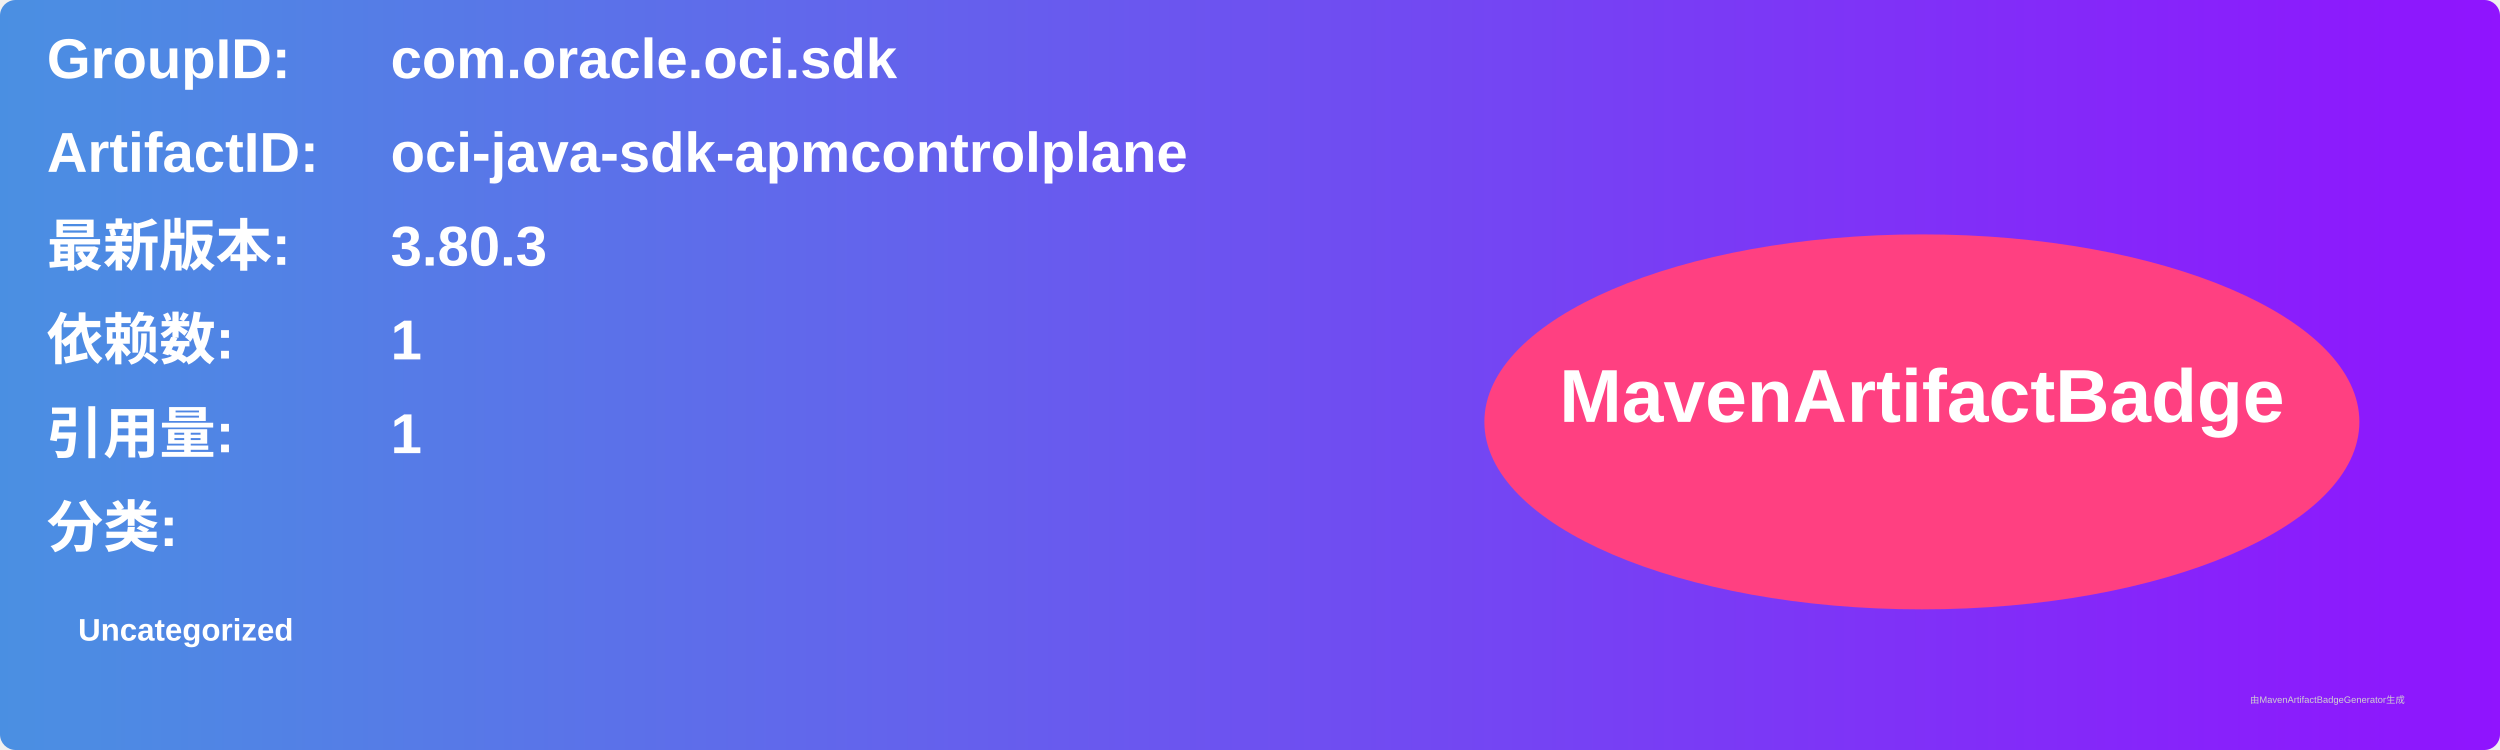
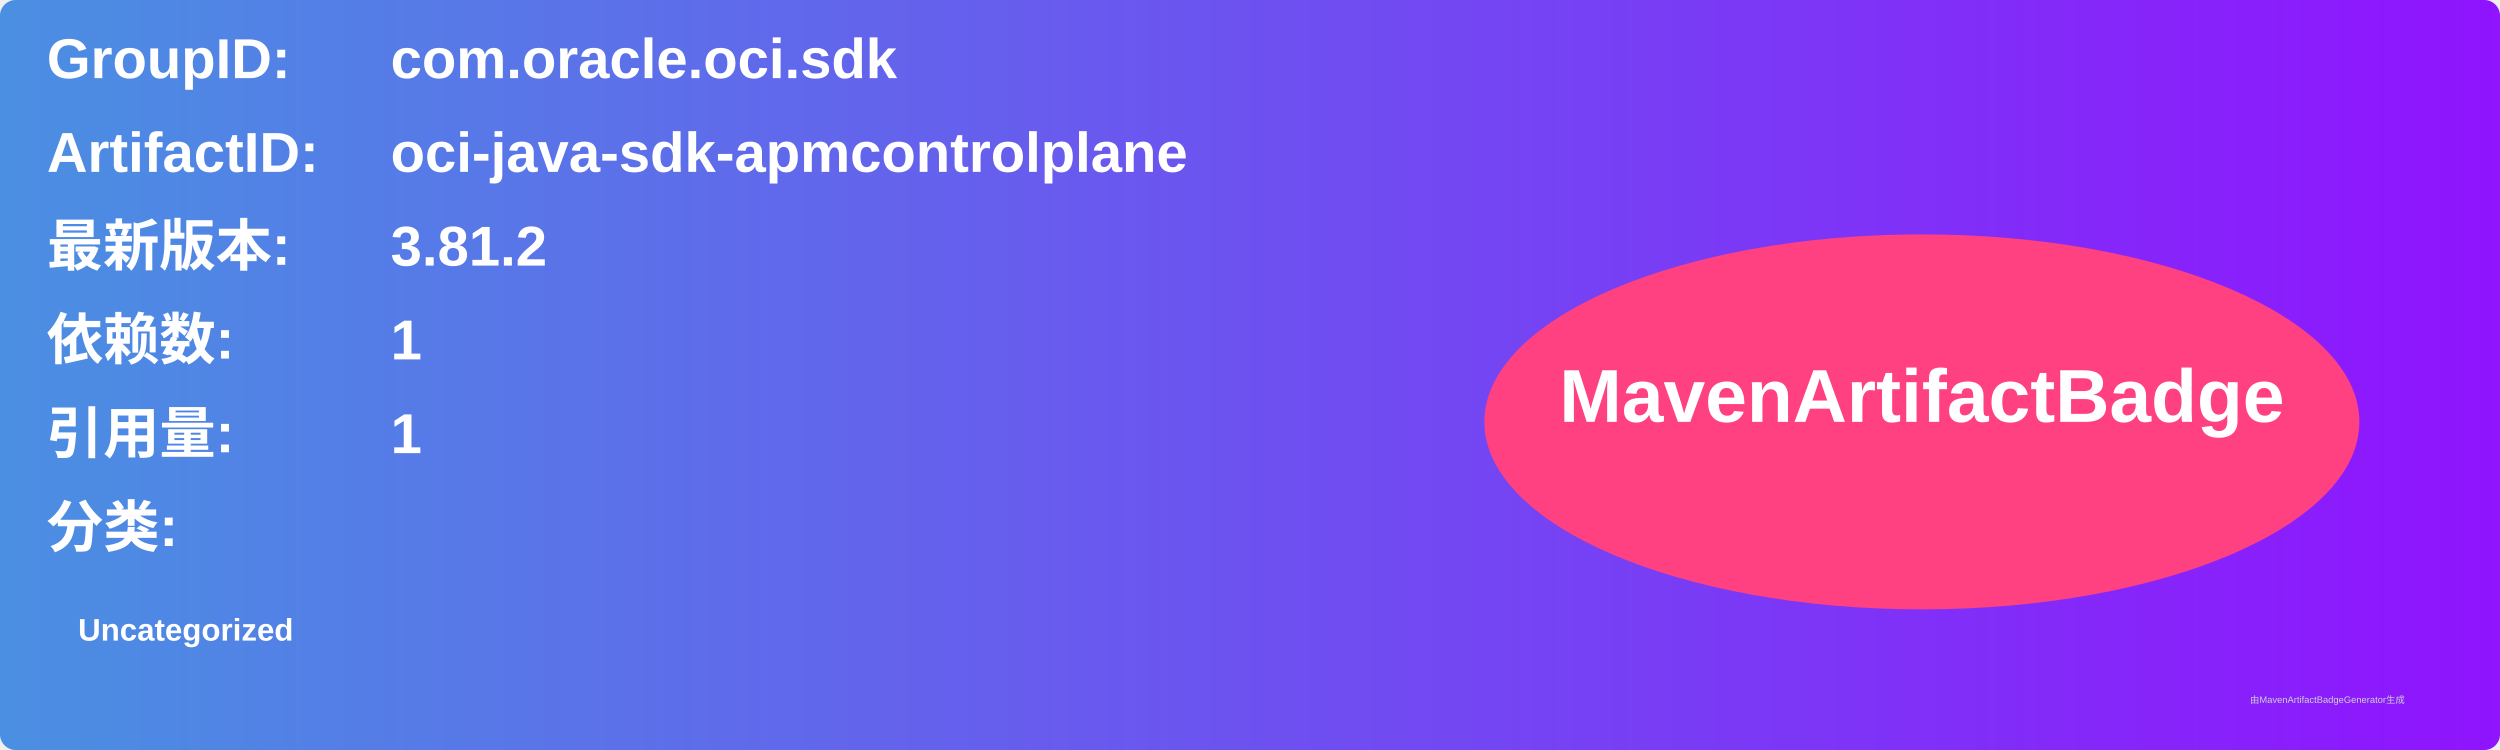
<svg xmlns="http://www.w3.org/2000/svg" width="800" height="240" viewBox="0 0 800 240">
  <linearGradient id="grad" x1="0%" y1="0%" x2="100%" y2="0%">
    <stop offset="0%" stop-color="#4a90e2" />
    <stop offset="100%" stop-color="#9013fe" />
  </linearGradient>
  <rect width="100%" height="100%" rx="5" ry="5" fill="url(#grad)" />
  <g transform="translate(15, 15)">
    <text x="0" y="10" font-family="Arial" font-size="18" fill="white" font-weight="bold" width="260">GroupID:</text>
    <text x="110" y="10" font-family="Arial" font-size="18" fill="white" font-weight="bold" width="460">com.oracle.oci.sdk</text>
    <text x="0" y="40" font-family="Arial" font-size="18" fill="white" font-weight="bold" width="260">ArtifactID:</text>
    <text x="110" y="40" font-family="Arial" font-size="18" fill="white" font-weight="bold" width="460">oci-java-sdk-apmcontrolplane</text>
    <text x="0" y="70" font-family="Arial" font-size="18" fill="white" font-weight="bold">最新版本:</text>
    <text x="110" y="70" font-family="Arial" font-size="18" fill="white" font-weight="bold">
-       <tspan font-weight="bold">3.80.3</tspan>
+       <tspan font-weight="bold">3.81.2</tspan>
    </text>
    <text x="0" y="100" font-family="Arial" font-size="18" fill="white" font-weight="bold">依赖数: </text>
    <text x="110" y="100" font-family="Arial" font-size="18" fill="white">
      <tspan font-weight="bold">1</tspan>
    </text>
    <text x="0" y="130" font-family="Arial" font-size="18" fill="white" font-weight="bold">引用量: </text>
    <text x="110" y="130" font-family="Arial" font-size="18" fill="white">
      <tspan font-weight="bold">1</tspan>
    </text>
    <text x="0" y="160" font-family="Arial" font-size="18" fill="white" font-weight="bold">分类:</text>
    <text x="10" y="190" font-family="Arial" font-size="10" fill="white">
      <tspan font-weight="bold">Uncategorized</tspan>
    </text>
    <ellipse cx="600" cy="120" rx="140" ry="60" fill="#ff4081" />
    <text x="600" y="120" text-anchor="middle" font-family="Arial" font-size="24" fill="white" font-weight="bold">MavenArtifactBadge</text>
  </g>
  <text x="720" y="225" font-family="Arial" font-size="3" fill="#d0d0d0">由MavenArtifactBadgeGenerator生成</text>
</svg>
